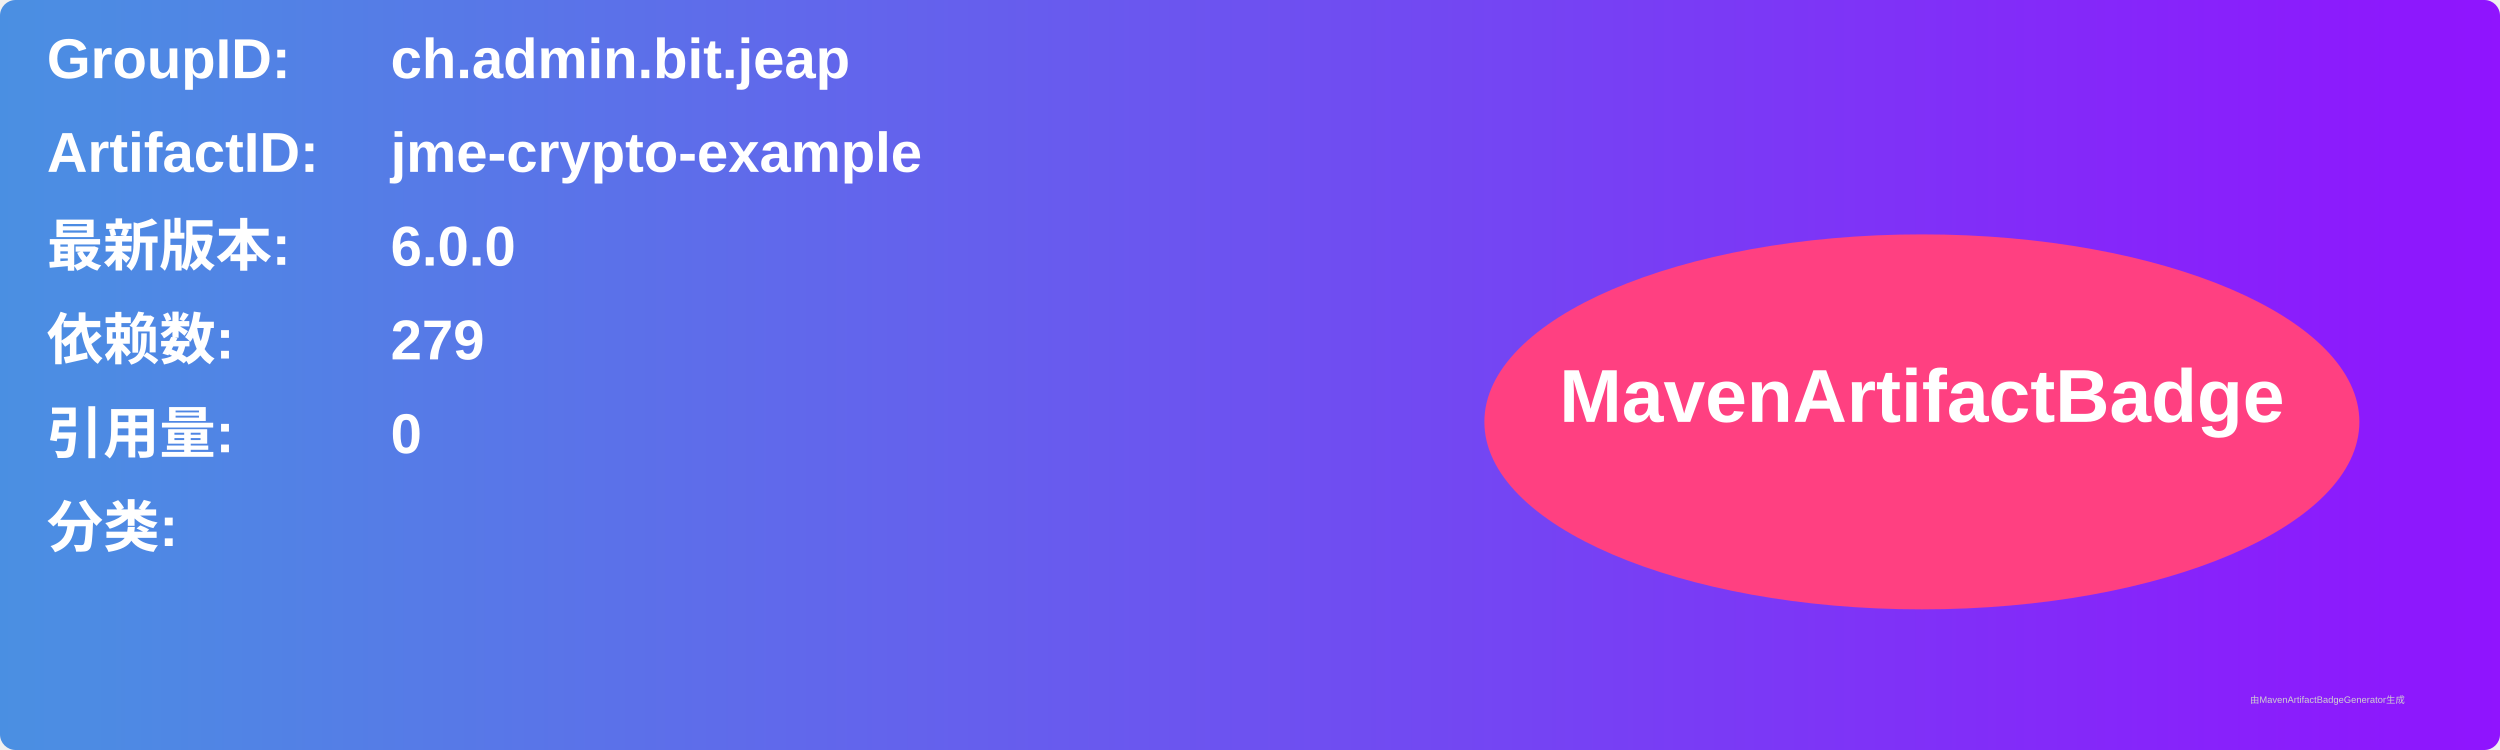
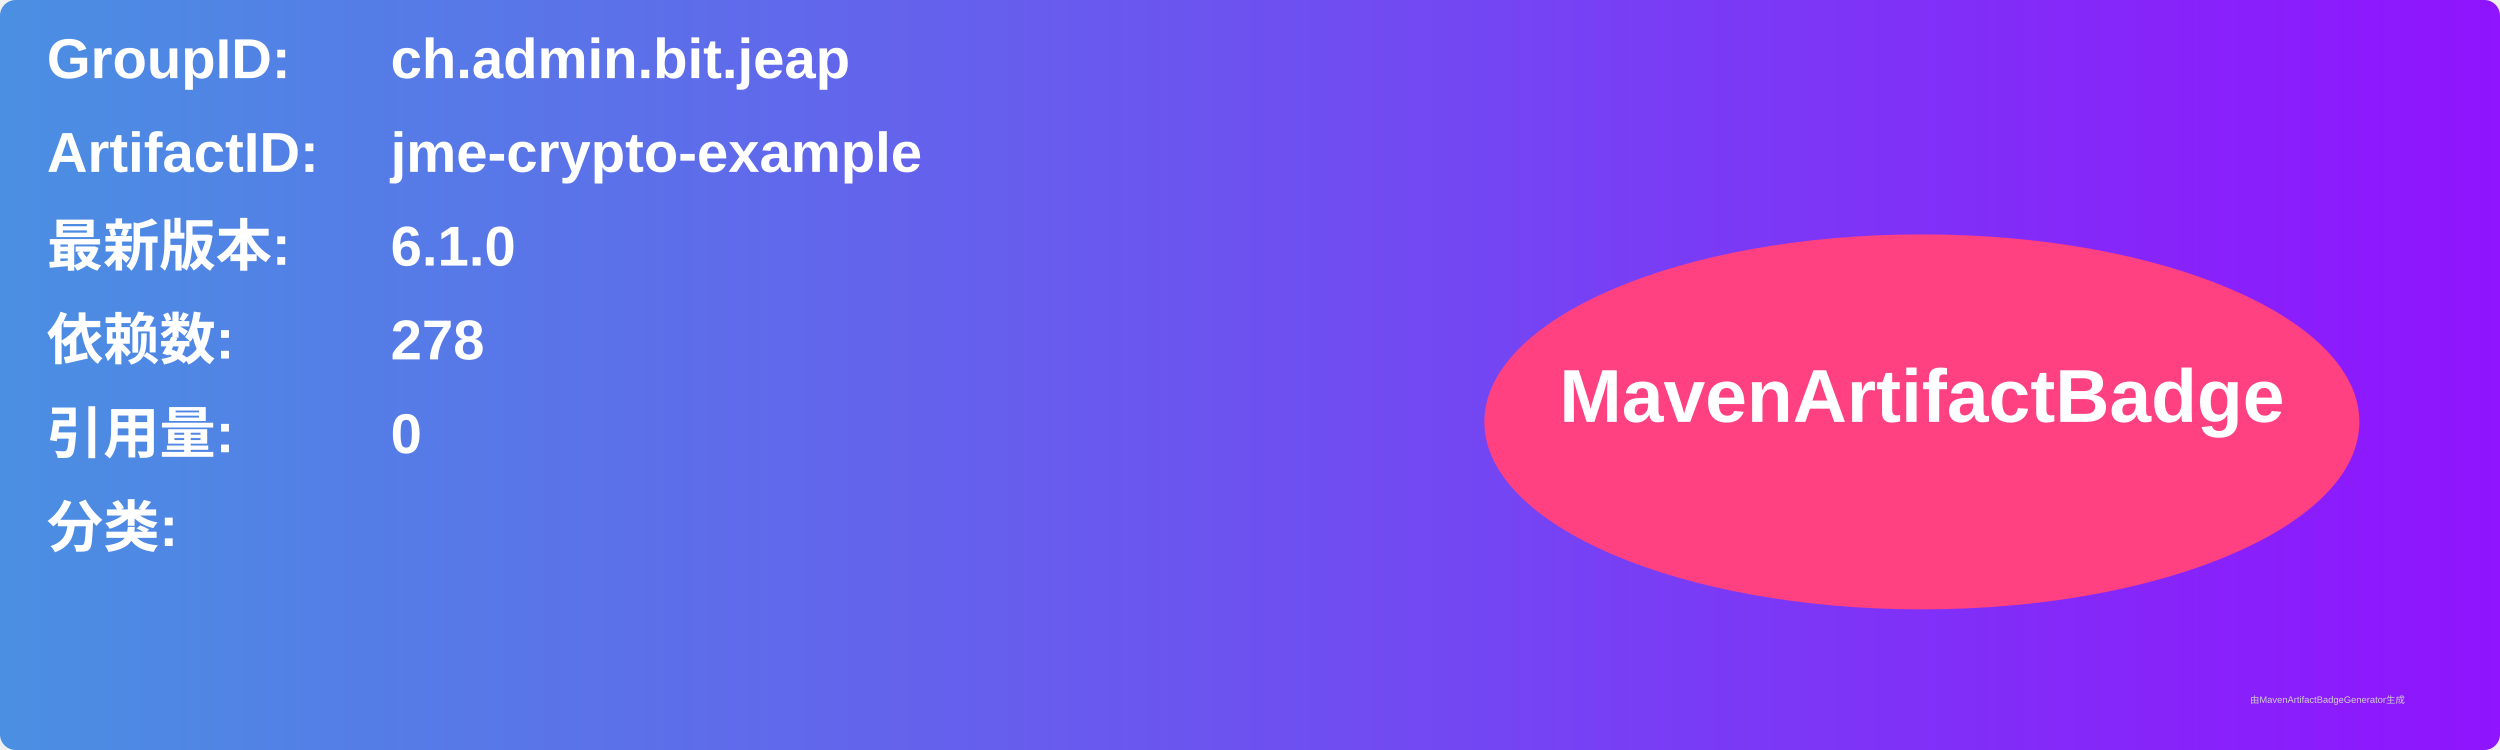
<svg xmlns="http://www.w3.org/2000/svg" width="800" height="240" viewBox="0 0 800 240">
  <linearGradient id="grad" x1="0%" y1="0%" x2="100%" y2="0%">
    <stop offset="0%" stop-color="#4a90e2" />
    <stop offset="100%" stop-color="#9013fe" />
  </linearGradient>
  <rect width="100%" height="100%" rx="5" ry="5" fill="url(#grad)" />
  <g transform="translate(15, 15)">
    <text x="0" y="10" font-family="Arial" font-size="18" fill="white" font-weight="bold" width="260">GroupID:</text>
    <text x="110" y="10" font-family="Arial" font-size="18" fill="white" font-weight="bold" width="460">ch.admin.bit.jeap</text>
    <text x="0" y="40" font-family="Arial" font-size="18" fill="white" font-weight="bold" width="260">ArtifactID:</text>
    <text x="110" y="40" font-family="Arial" font-size="18" fill="white" font-weight="bold" width="460">jme-crypto-example</text>
    <text x="0" y="70" font-family="Arial" font-size="18" fill="white" font-weight="bold">最新版本:</text>
    <text x="110" y="70" font-family="Arial" font-size="18" fill="white" font-weight="bold">
-       <tspan font-weight="bold">6.0.0</tspan>
+       <tspan font-weight="bold">6.1.0</tspan>
    </text>
    <text x="0" y="100" font-family="Arial" font-size="18" fill="white" font-weight="bold">依赖数: </text>
    <text x="110" y="100" font-family="Arial" font-size="18" fill="white">
-       <tspan font-weight="bold">279</tspan>
+       <tspan font-weight="bold">278</tspan>
    </text>
    <text x="0" y="130" font-family="Arial" font-size="18" fill="white" font-weight="bold">引用量: </text>
    <text x="110" y="130" font-family="Arial" font-size="18" fill="white">
      <tspan font-weight="bold">0</tspan>
    </text>
    <text x="0" y="160" font-family="Arial" font-size="18" fill="white" font-weight="bold">分类:</text>
    <text x="10" y="190" font-family="Arial" font-size="10" fill="white">
      <tspan font-weight="bold" />
    </text>
    <ellipse cx="600" cy="120" rx="140" ry="60" fill="#ff4081" />
    <text x="600" y="120" text-anchor="middle" font-family="Arial" font-size="24" fill="white" font-weight="bold">MavenArtifactBadge</text>
  </g>
  <text x="720" y="225" font-family="Arial" font-size="3" fill="#d0d0d0">由MavenArtifactBadgeGenerator生成</text>
</svg>
